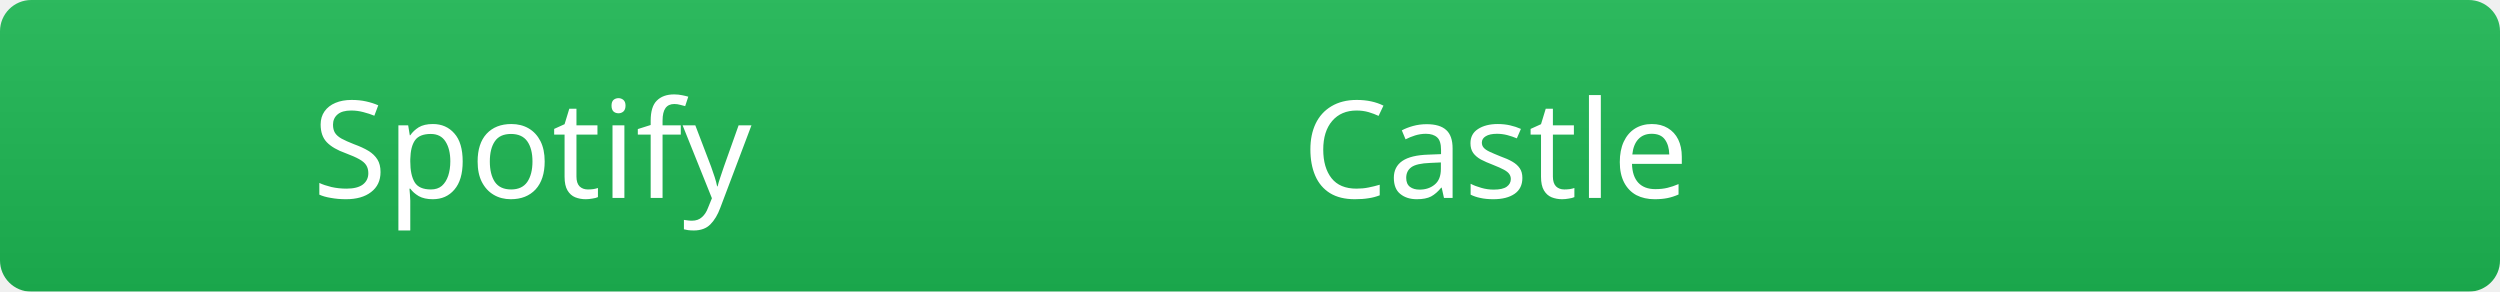
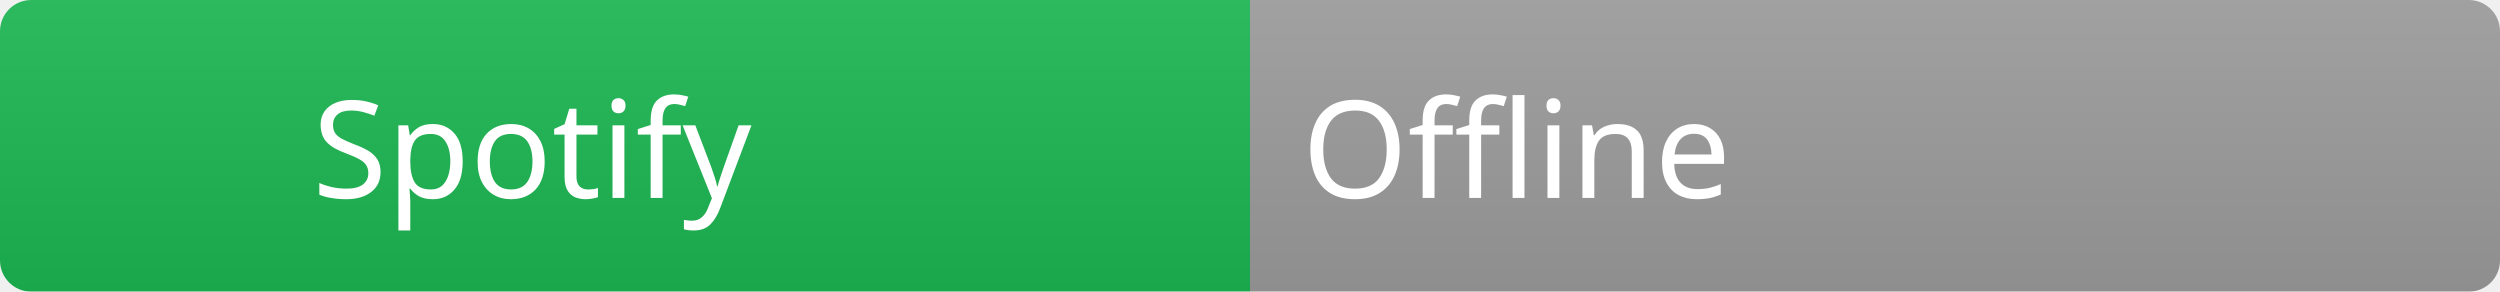
<svg xmlns="http://www.w3.org/2000/svg" width="240" height="28">
  <linearGradient id="b" x2="0" y2="100%">
    <stop offset="0" stop-color="#bbb" stop-opacity=".1" />
    <stop offset="1" stop-opacity=".1" />
  </linearGradient>
  <mask id="a">
    <rect width="240" height="28" rx="3" fill="#fff" />
  </mask>
  <g mask="url(#a)">
    <rect width="120" height="28" fill="#1DB954" />
-     <rect x="120" width="120" height="28" fill="#1DB954" />
+     <rect x="120" width="120" height="28" fill="#9e9e9e" />
    <rect width="240" height="28" fill="url(#b)" />
  </g>
  <g fill="#ffffff" font-family="Segoe UI, sans-serif" font-size="13">
    <text x="30" y="19" fill="#ffffff">Spotify</text>
-     <text x="125" y="19" fill="#ffffff">Castle</text>
+     <text x="125" y="19" fill="#ffffff">Offline</text>
  </g>
</svg>
